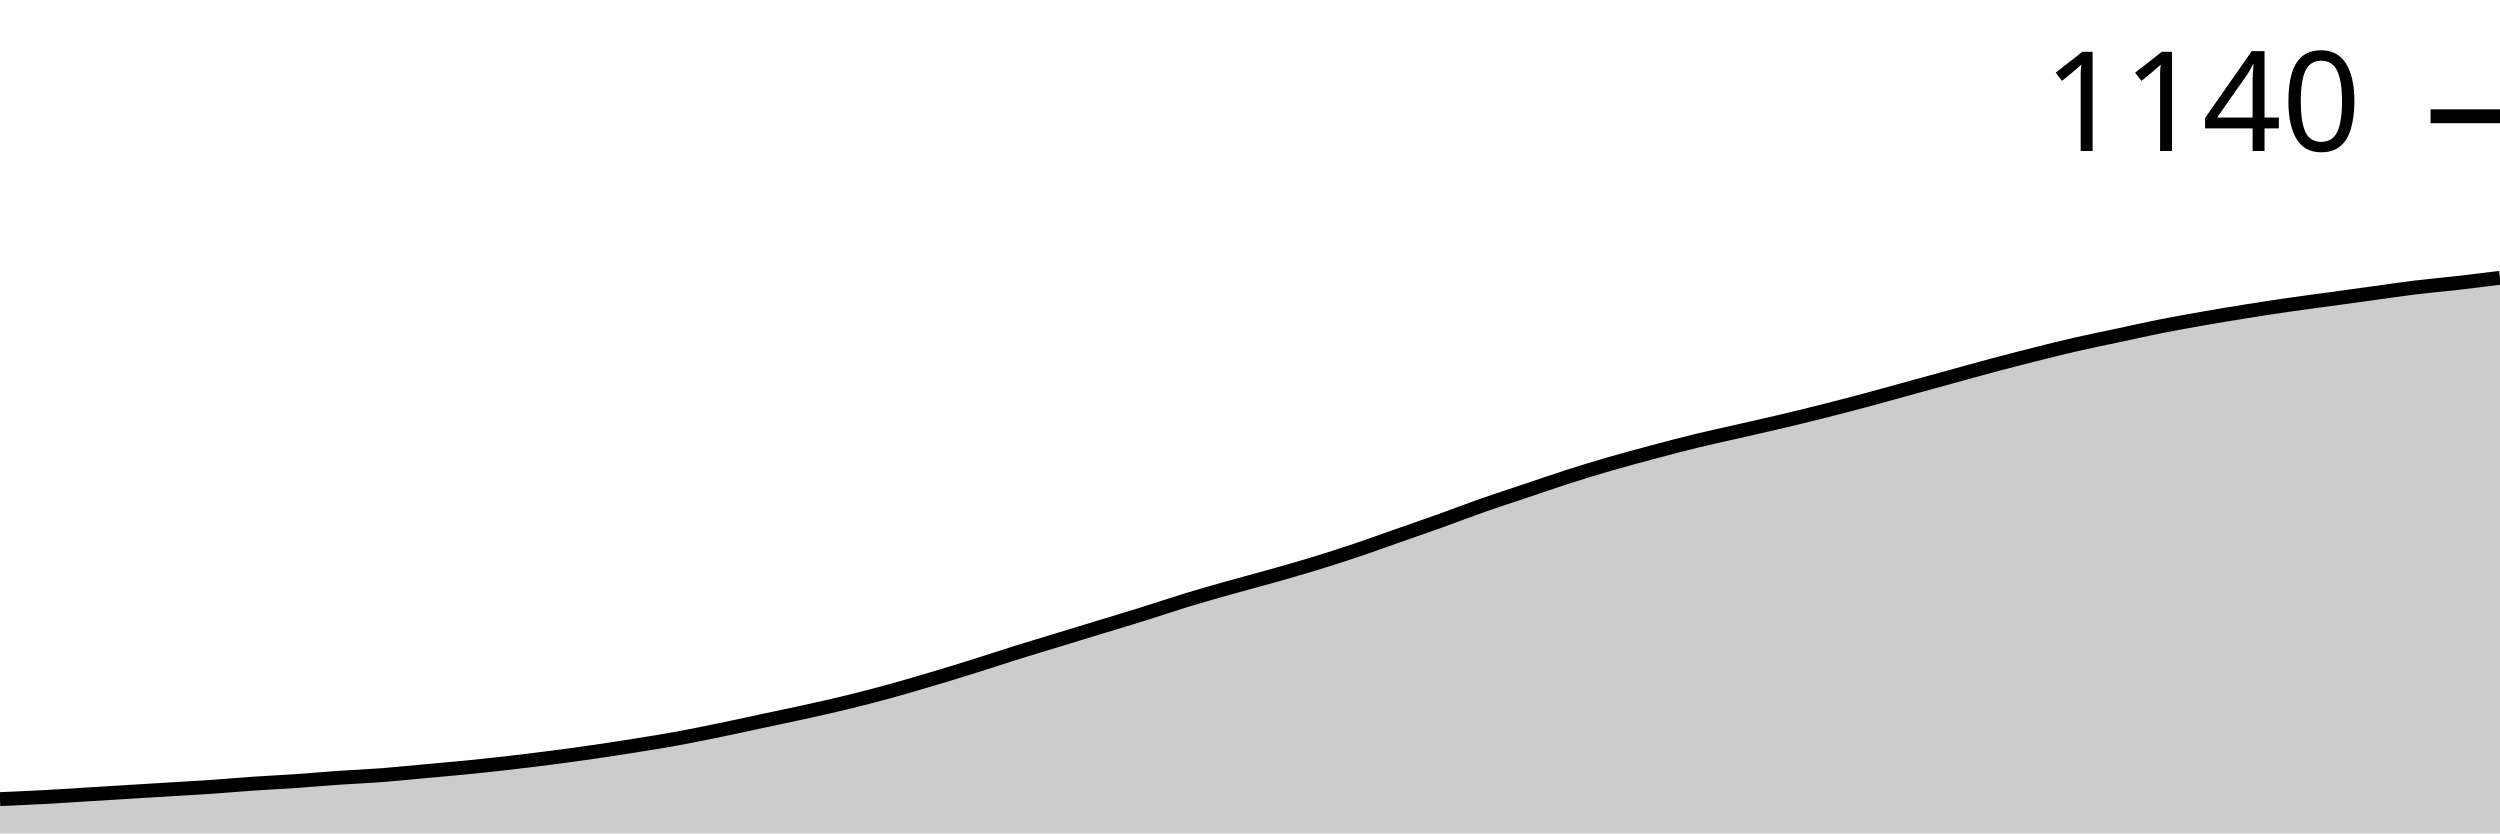
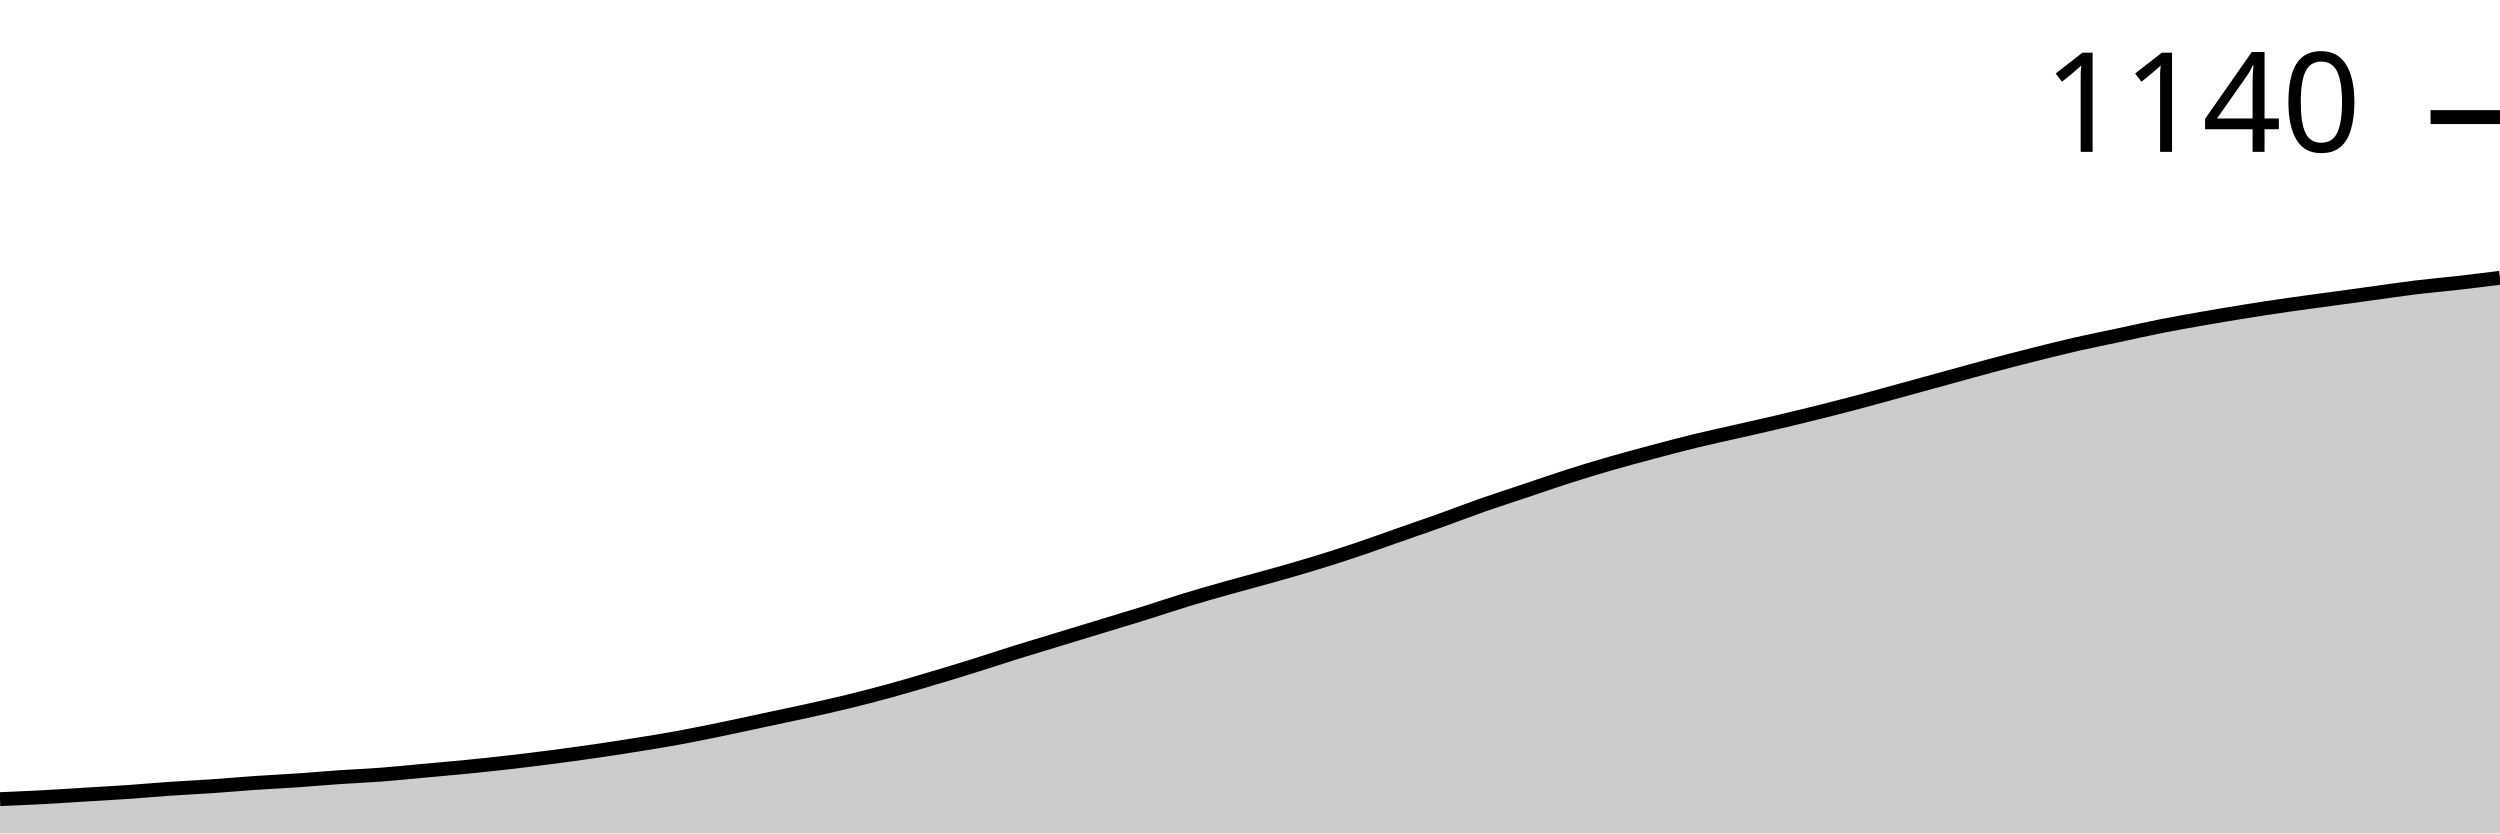
<svg xmlns="http://www.w3.org/2000/svg" viewBox="0 0 180 60">
  <g transform="translate(0,20)">
-     <path class="area" fill="rgba(0, 0, 0, 0.2)" d="M0,37.535C1.017,37.492,2.034,37.45,3.051,37.395C4.068,37.341,5.085,37.271,6.102,37.209C7.119,37.147,8.136,37.085,9.153,37.023C10.169,36.961,11.186,36.899,12.203,36.837C13.22,36.775,14.237,36.721,15.254,36.651C16.271,36.581,17.288,36.488,18.305,36.419C19.322,36.349,20.339,36.302,21.356,36.233C22.373,36.163,23.39,36.07,24.407,36C25.424,35.93,26.441,35.891,27.458,35.814C28.475,35.736,29.492,35.628,30.508,35.535C31.525,35.442,32.542,35.357,33.559,35.256C34.576,35.155,35.593,35.047,36.61,34.93C37.627,34.814,38.644,34.69,39.661,34.558C40.678,34.426,41.695,34.287,42.712,34.14C43.729,33.992,44.746,33.837,45.763,33.674C46.78,33.512,47.797,33.349,48.814,33.163C49.831,32.977,50.847,32.767,51.864,32.558C52.881,32.349,53.898,32.124,54.915,31.907C55.932,31.69,56.949,31.481,57.966,31.256C58.983,31.031,60,30.806,61.017,30.558C62.034,30.31,63.051,30.047,64.068,29.767C65.085,29.488,66.102,29.186,67.119,28.884C68.136,28.581,69.153,28.271,70.169,27.953C71.186,27.636,72.203,27.295,73.22,26.977C74.237,26.659,75.254,26.357,76.271,26.047C77.288,25.736,78.305,25.426,79.322,25.116C80.339,24.806,81.356,24.504,82.373,24.186C83.39,23.868,84.407,23.519,85.424,23.209C86.441,22.899,87.458,22.612,88.475,22.326C89.492,22.039,90.508,21.775,91.525,21.488C92.542,21.202,93.559,20.915,94.576,20.605C95.593,20.295,96.61,19.969,97.627,19.628C98.644,19.287,99.661,18.915,100.678,18.558C101.695,18.202,102.712,17.853,103.729,17.488C104.746,17.124,105.763,16.729,106.78,16.372C107.797,16.016,108.814,15.69,109.831,15.349C110.847,15.008,111.864,14.651,112.881,14.326C113.898,14,114.915,13.69,115.932,13.395C116.949,13.101,117.966,12.829,118.983,12.558C120,12.287,121.017,12.016,122.034,11.767C123.051,11.519,124.068,11.302,125.085,11.07C126.102,10.837,127.119,10.612,128.136,10.372C129.153,10.132,130.169,9.884,131.186,9.628C132.203,9.372,133.22,9.109,134.237,8.837C135.254,8.566,136.271,8.279,137.288,8C138.305,7.721,139.322,7.442,140.339,7.163C141.356,6.884,142.373,6.597,143.39,6.326C144.407,6.054,145.424,5.791,146.441,5.535C147.458,5.279,148.475,5.023,149.492,4.791C150.508,4.558,151.525,4.357,152.542,4.14C153.559,3.922,154.576,3.69,155.593,3.488C156.61,3.287,157.627,3.109,158.644,2.93C159.661,2.752,160.678,2.581,161.695,2.419C162.712,2.256,163.729,2.101,164.746,1.953C165.763,1.806,166.78,1.674,167.797,1.535C168.814,1.395,169.831,1.256,170.847,1.116C171.864,0.977,172.881,0.822,173.898,0.698C174.915,0.574,175.932,0.488,176.949,0.372C177.966,0.256,178.983,0.128,180,0L180,40C178.983,40,177.966,40,176.949,40C175.932,40,174.915,40,173.898,40C172.881,40,171.864,40,170.847,40C169.831,40,168.814,40,167.797,40C166.78,40,165.763,40,164.746,40C163.729,40,162.712,40,161.695,40C160.678,40,159.661,40,158.644,40C157.627,40,156.61,40,155.593,40C154.576,40,153.559,40,152.542,40C151.525,40,150.508,40,149.492,40C148.475,40,147.458,40,146.441,40C145.424,40,144.407,40,143.39,40C142.373,40,141.356,40,140.339,40C139.322,40,138.305,40,137.288,40C136.271,40,135.254,40,134.237,40C133.22,40,132.203,40,131.186,40C130.169,40,129.153,40,128.136,40C127.119,40,126.102,40,125.085,40C124.068,40,123.051,40,122.034,40C121.017,40,120,40,118.983,40C117.966,40,116.949,40,115.932,40C114.915,40,113.898,40,112.881,40C111.864,40,110.847,40,109.831,40C108.814,40,107.797,40,106.78,40C105.763,40,104.746,40,103.729,40C102.712,40,101.695,40,100.678,40C99.661,40,98.644,40,97.627,40C96.61,40,95.593,40,94.576,40C93.559,40,92.542,40,91.525,40C90.508,40,89.492,40,88.475,40C87.458,40,86.441,40,85.424,40C84.407,40,83.39,40,82.373,40C81.356,40,80.339,40,79.322,40C78.305,40,77.288,40,76.271,40C75.254,40,74.237,40,73.22,40C72.203,40,71.186,40,70.169,40C69.153,40,68.136,40,67.119,40C66.102,40,65.085,40,64.068,40C63.051,40,62.034,40,61.017,40C60,40,58.983,40,57.966,40C56.949,40,55.932,40,54.915,40C53.898,40,52.881,40,51.864,40C50.847,40,49.831,40,48.814,40C47.797,40,46.78,40,45.763,40C44.746,40,43.729,40,42.712,40C41.695,40,40.678,40,39.661,40C38.644,40,37.627,40,36.61,40C35.593,40,34.576,40,33.559,40C32.542,40,31.525,40,30.508,40C29.492,40,28.475,40,27.458,40C26.441,40,25.424,40,24.407,40C23.39,40,22.373,40,21.356,40C20.339,40,19.322,40,18.305,40C17.288,40,16.271,40,15.254,40C14.237,40,13.22,40,12.203,40C11.186,40,10.169,40,9.153,40C8.136,40,7.119,40,6.102,40C5.085,40,4.068,40,3.051,40C2.034,40,1.017,40,0,40Z" />
-     <path class="line" stroke="black" fill="none" d="M0,37.535C1.017,37.492,2.034,37.45,3.051,37.395C4.068,37.341,5.085,37.271,6.102,37.209C7.119,37.147,8.136,37.085,9.153,37.023C10.169,36.961,11.186,36.899,12.203,36.837C13.22,36.775,14.237,36.721,15.254,36.651C16.271,36.581,17.288,36.488,18.305,36.419C19.322,36.349,20.339,36.302,21.356,36.233C22.373,36.163,23.39,36.07,24.407,36C25.424,35.93,26.441,35.891,27.458,35.814C28.475,35.736,29.492,35.628,30.508,35.535C31.525,35.442,32.542,35.357,33.559,35.256C34.576,35.155,35.593,35.047,36.61,34.93C37.627,34.814,38.644,34.69,39.661,34.558C40.678,34.426,41.695,34.287,42.712,34.14C43.729,33.992,44.746,33.837,45.763,33.674C46.78,33.512,47.797,33.349,48.814,33.163C49.831,32.977,50.847,32.767,51.864,32.558C52.881,32.349,53.898,32.124,54.915,31.907C55.932,31.69,56.949,31.481,57.966,31.256C58.983,31.031,60,30.806,61.017,30.558C62.034,30.31,63.051,30.047,64.068,29.767C65.085,29.488,66.102,29.186,67.119,28.884C68.136,28.581,69.153,28.271,70.169,27.953C71.186,27.636,72.203,27.295,73.22,26.977C74.237,26.659,75.254,26.357,76.271,26.047C77.288,25.736,78.305,25.426,79.322,25.116C80.339,24.806,81.356,24.504,82.373,24.186C83.39,23.868,84.407,23.519,85.424,23.209C86.441,22.899,87.458,22.612,88.475,22.326C89.492,22.039,90.508,21.775,91.525,21.488C92.542,21.202,93.559,20.915,94.576,20.605C95.593,20.295,96.61,19.969,97.627,19.628C98.644,19.287,99.661,18.915,100.678,18.558C101.695,18.202,102.712,17.853,103.729,17.488C104.746,17.124,105.763,16.729,106.78,16.372C107.797,16.016,108.814,15.69,109.831,15.349C110.847,15.008,111.864,14.651,112.881,14.326C113.898,14,114.915,13.69,115.932,13.395C116.949,13.101,117.966,12.829,118.983,12.558C120,12.287,121.017,12.016,122.034,11.767C123.051,11.519,124.068,11.302,125.085,11.07C126.102,10.837,127.119,10.612,128.136,10.372C129.153,10.132,130.169,9.884,131.186,9.628C132.203,9.372,133.22,9.109,134.237,8.837C135.254,8.566,136.271,8.279,137.288,8C138.305,7.721,139.322,7.442,140.339,7.163C141.356,6.884,142.373,6.597,143.39,6.326C144.407,6.054,145.424,5.791,146.441,5.535C147.458,5.279,148.475,5.023,149.492,4.791C150.508,4.558,151.525,4.357,152.542,4.14C153.559,3.922,154.576,3.69,155.593,3.488C156.61,3.287,157.627,3.109,158.644,2.93C159.661,2.752,160.678,2.581,161.695,2.419C162.712,2.256,163.729,2.101,164.746,1.953C165.763,1.806,166.78,1.674,167.797,1.535C168.814,1.395,169.831,1.256,170.847,1.116C171.864,0.977,172.881,0.822,173.898,0.698C174.915,0.574,175.932,0.488,176.949,0.372C177.966,0.256,178.983,0.128,180,0" />
-     <path class="axis-ceiling" stroke-width="1" stroke="black" fill="none" d="M175,-11.628L180,-11.628" />
-     <text class="axis-ceiling-label" font-family="sans-serif" text-anchor="end" font-size="10px" x="170" y="-9.128">1140</text>
+     <path class="area" fill="rgba(0, 0, 0, 0.2)" d="M0,37.538C1.017,37.495,2.034,37.453,3.051,37.398C4.068,37.344,5.085,37.274,6.102,37.213C7.119,37.151,8.136,37.096,9.153,37.027C10.169,36.957,11.186,36.864,12.203,36.794C13.22,36.725,14.237,36.678,15.254,36.609C16.271,36.539,17.288,36.446,18.305,36.376C19.322,36.307,20.339,36.26,21.356,36.19C22.373,36.121,23.39,36.028,24.407,35.958C25.424,35.889,26.441,35.85,27.458,35.772C28.475,35.695,29.492,35.587,30.508,35.494C31.525,35.401,32.542,35.316,33.559,35.215C34.576,35.114,35.593,35.006,36.61,34.89C37.627,34.774,38.644,34.65,39.661,34.518C40.678,34.386,41.695,34.247,42.712,34.1C43.729,33.953,44.746,33.798,45.763,33.635C46.78,33.473,47.797,33.31,48.814,33.124C49.831,32.938,50.847,32.729,51.864,32.52C52.881,32.311,53.898,32.087,54.915,31.87C55.932,31.653,56.949,31.444,57.966,31.22C58.983,30.995,60,30.77,61.017,30.523C62.034,30.275,63.051,30.012,64.068,29.733C65.085,29.454,66.102,29.152,67.119,28.85C68.136,28.548,69.153,28.238,70.169,27.921C71.186,27.604,72.203,27.263,73.22,26.945C74.237,26.628,75.254,26.326,76.271,26.016C77.288,25.707,78.305,25.397,79.322,25.087C80.339,24.777,81.356,24.475,82.373,24.158C83.39,23.84,84.407,23.492,85.424,23.182C86.441,22.873,87.458,22.586,88.475,22.3C89.492,22.013,90.508,21.75,91.525,21.463C92.542,21.177,93.559,20.89,94.576,20.581C95.593,20.271,96.61,19.946,97.627,19.605C98.644,19.264,99.661,18.893,100.678,18.537C101.695,18.18,102.712,17.832,103.729,17.468C104.746,17.104,105.763,16.709,106.78,16.353C107.797,15.997,108.814,15.672,109.831,15.331C110.847,14.99,111.864,14.634,112.881,14.309C113.898,13.984,114.915,13.674,115.932,13.38C116.949,13.086,117.966,12.815,118.983,12.544C120,12.273,121.017,12.002,122.034,11.754C123.051,11.506,124.068,11.289,125.085,11.057C126.102,10.825,127.119,10.6,128.136,10.36C129.153,10.12,130.169,9.872,131.186,9.617C132.203,9.361,133.22,9.098,134.237,8.827C135.254,8.556,136.271,8.269,137.288,7.991C138.305,7.712,139.322,7.433,140.339,7.154C141.356,6.876,142.373,6.589,143.39,6.318C144.407,6.047,145.424,5.784,146.441,5.528C147.458,5.273,148.475,5.017,149.492,4.785C150.508,4.553,151.525,4.352,152.542,4.135C153.559,3.918,154.576,3.686,155.593,3.484C156.61,3.283,157.627,3.105,158.644,2.927C159.661,2.749,160.678,2.578,161.695,2.416C162.712,2.253,163.729,2.098,164.746,1.951C165.763,1.804,166.78,1.672,167.797,1.533C168.814,1.394,169.831,1.254,170.847,1.115C171.864,0.976,172.881,0.821,173.898,0.697C174.915,0.573,175.932,0.488,176.949,0.372C177.966,0.256,178.983,0.128,180,0L180,40C178.983,40,177.966,40,176.949,40C175.932,40,174.915,40,173.898,40C172.881,40,171.864,40,170.847,40C169.831,40,168.814,40,167.797,40C166.78,40,165.763,40,164.746,40C163.729,40,162.712,40,161.695,40C160.678,40,159.661,40,158.644,40C157.627,40,156.61,40,155.593,40C154.576,40,153.559,40,152.542,40C151.525,40,150.508,40,149.492,40C148.475,40,147.458,40,146.441,40C145.424,40,144.407,40,143.39,40C142.373,40,141.356,40,140.339,40C139.322,40,138.305,40,137.288,40C136.271,40,135.254,40,134.237,40C133.22,40,132.203,40,131.186,40C130.169,40,129.153,40,128.136,40C127.119,40,126.102,40,125.085,40C124.068,40,123.051,40,122.034,40C121.017,40,120,40,118.983,40C117.966,40,116.949,40,115.932,40C114.915,40,113.898,40,112.881,40C111.864,40,110.847,40,109.831,40C108.814,40,107.797,40,106.78,40C105.763,40,104.746,40,103.729,40C102.712,40,101.695,40,100.678,40C99.661,40,98.644,40,97.627,40C96.61,40,95.593,40,94.576,40C93.559,40,92.542,40,91.525,40C90.508,40,89.492,40,88.475,40C87.458,40,86.441,40,85.424,40C84.407,40,83.39,40,82.373,40C81.356,40,80.339,40,79.322,40C78.305,40,77.288,40,76.271,40C75.254,40,74.237,40,73.22,40C72.203,40,71.186,40,70.169,40C69.153,40,68.136,40,67.119,40C66.102,40,65.085,40,64.068,40C63.051,40,62.034,40,61.017,40C60,40,58.983,40,57.966,40C56.949,40,55.932,40,54.915,40C53.898,40,52.881,40,51.864,40C50.847,40,49.831,40,48.814,40C47.797,40,46.78,40,45.763,40C44.746,40,43.729,40,42.712,40C41.695,40,40.678,40,39.661,40C38.644,40,37.627,40,36.61,40C35.593,40,34.576,40,33.559,40C32.542,40,31.525,40,30.508,40C29.492,40,28.475,40,27.458,40C26.441,40,25.424,40,24.407,40C23.39,40,22.373,40,21.356,40C20.339,40,19.322,40,18.305,40C17.288,40,16.271,40,15.254,40C14.237,40,13.22,40,12.203,40C11.186,40,10.169,40,9.153,40C8.136,40,7.119,40,6.102,40C5.085,40,4.068,40,3.051,40C2.034,40,1.017,40,0,40Z" />
+     <path class="line" stroke="black" fill="none" d="M0,37.538C1.017,37.495,2.034,37.453,3.051,37.398C4.068,37.344,5.085,37.274,6.102,37.213C7.119,37.151,8.136,37.096,9.153,37.027C10.169,36.957,11.186,36.864,12.203,36.794C13.22,36.725,14.237,36.678,15.254,36.609C16.271,36.539,17.288,36.446,18.305,36.376C19.322,36.307,20.339,36.26,21.356,36.19C22.373,36.121,23.39,36.028,24.407,35.958C25.424,35.889,26.441,35.85,27.458,35.772C28.475,35.695,29.492,35.587,30.508,35.494C31.525,35.401,32.542,35.316,33.559,35.215C34.576,35.114,35.593,35.006,36.61,34.89C37.627,34.774,38.644,34.65,39.661,34.518C40.678,34.386,41.695,34.247,42.712,34.1C43.729,33.953,44.746,33.798,45.763,33.635C46.78,33.473,47.797,33.31,48.814,33.124C49.831,32.938,50.847,32.729,51.864,32.52C52.881,32.311,53.898,32.087,54.915,31.87C55.932,31.653,56.949,31.444,57.966,31.22C58.983,30.995,60,30.77,61.017,30.523C62.034,30.275,63.051,30.012,64.068,29.733C65.085,29.454,66.102,29.152,67.119,28.85C68.136,28.548,69.153,28.238,70.169,27.921C71.186,27.604,72.203,27.263,73.22,26.945C74.237,26.628,75.254,26.326,76.271,26.016C77.288,25.707,78.305,25.397,79.322,25.087C80.339,24.777,81.356,24.475,82.373,24.158C83.39,23.84,84.407,23.492,85.424,23.182C86.441,22.873,87.458,22.586,88.475,22.3C89.492,22.013,90.508,21.75,91.525,21.463C92.542,21.177,93.559,20.89,94.576,20.581C95.593,20.271,96.61,19.946,97.627,19.605C98.644,19.264,99.661,18.893,100.678,18.537C101.695,18.18,102.712,17.832,103.729,17.468C104.746,17.104,105.763,16.709,106.78,16.353C107.797,15.997,108.814,15.672,109.831,15.331C110.847,14.99,111.864,14.634,112.881,14.309C113.898,13.984,114.915,13.674,115.932,13.38C116.949,13.086,117.966,12.815,118.983,12.544C120,12.273,121.017,12.002,122.034,11.754C123.051,11.506,124.068,11.289,125.085,11.057C126.102,10.825,127.119,10.6,128.136,10.36C129.153,10.12,130.169,9.872,131.186,9.617C132.203,9.361,133.22,9.098,134.237,8.827C135.254,8.556,136.271,8.269,137.288,7.991C138.305,7.712,139.322,7.433,140.339,7.154C141.356,6.876,142.373,6.589,143.39,6.318C144.407,6.047,145.424,5.784,146.441,5.528C147.458,5.273,148.475,5.017,149.492,4.785C150.508,4.553,151.525,4.352,152.542,4.135C153.559,3.918,154.576,3.686,155.593,3.484C156.61,3.283,157.627,3.105,158.644,2.927C159.661,2.749,160.678,2.578,161.695,2.416C162.712,2.253,163.729,2.098,164.746,1.951C165.763,1.804,166.78,1.672,167.797,1.533C168.814,1.394,169.831,1.254,170.847,1.115C171.864,0.976,172.881,0.821,173.898,0.697C174.915,0.573,175.932,0.488,176.949,0.372C177.966,0.256,178.983,0.128,180,0" />
+     <path class="axis-ceiling" stroke-width="1" stroke="black" fill="none" d="M175,-11.568L180,-11.568" />
+     <text class="axis-ceiling-label" font-family="sans-serif" text-anchor="end" font-size="10px" x="170" y="-9.068">1140</text>
  </g>
</svg>
